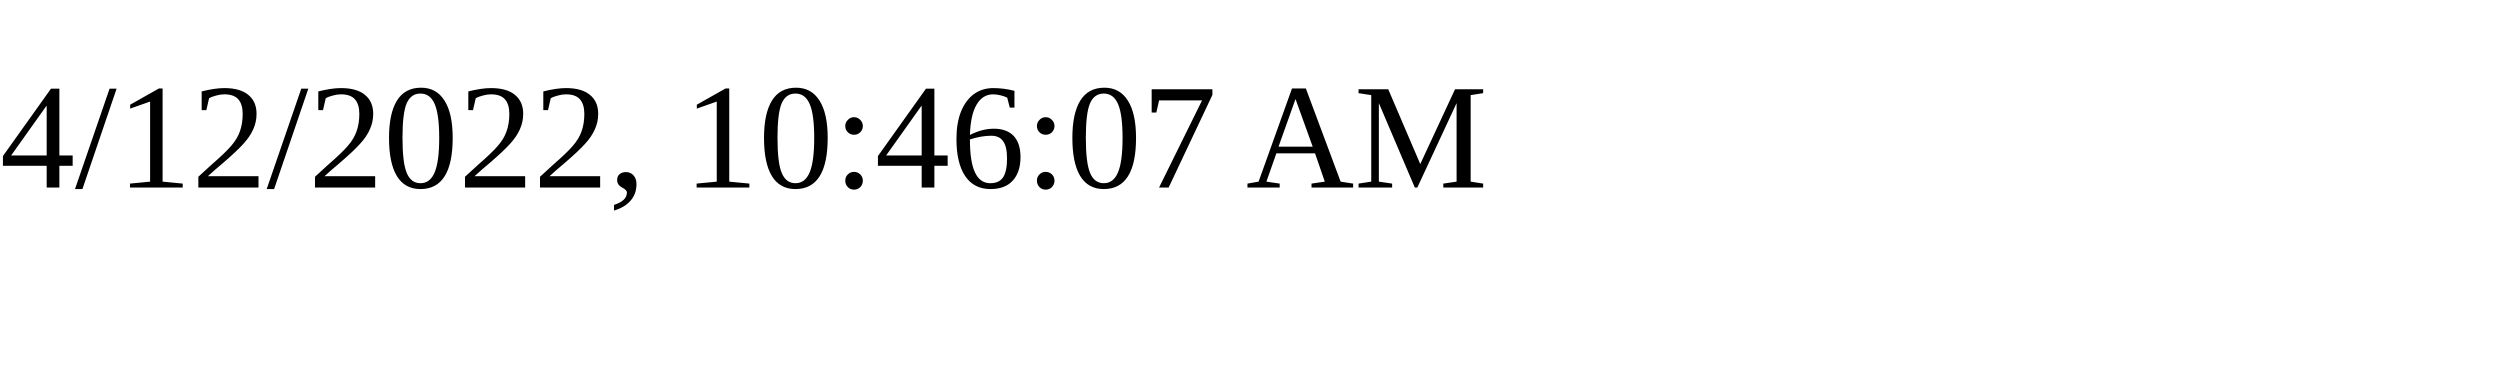
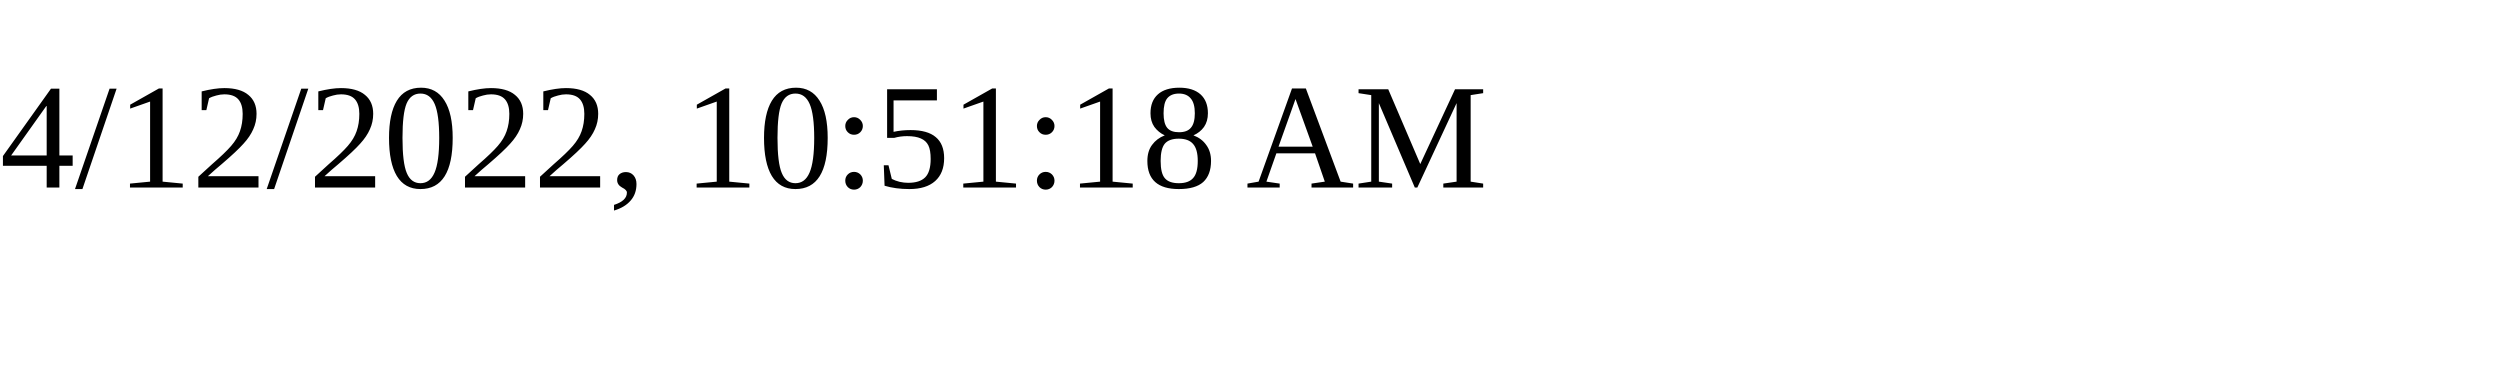
<svg xmlns="http://www.w3.org/2000/svg" height="30" width="200">
-   <text x="0" y="15">4/12/2022, 10:46:07 AM</text>
+   <text x="0" y="15">4/12/2022, 10:51:18 AM</text>
</svg>
